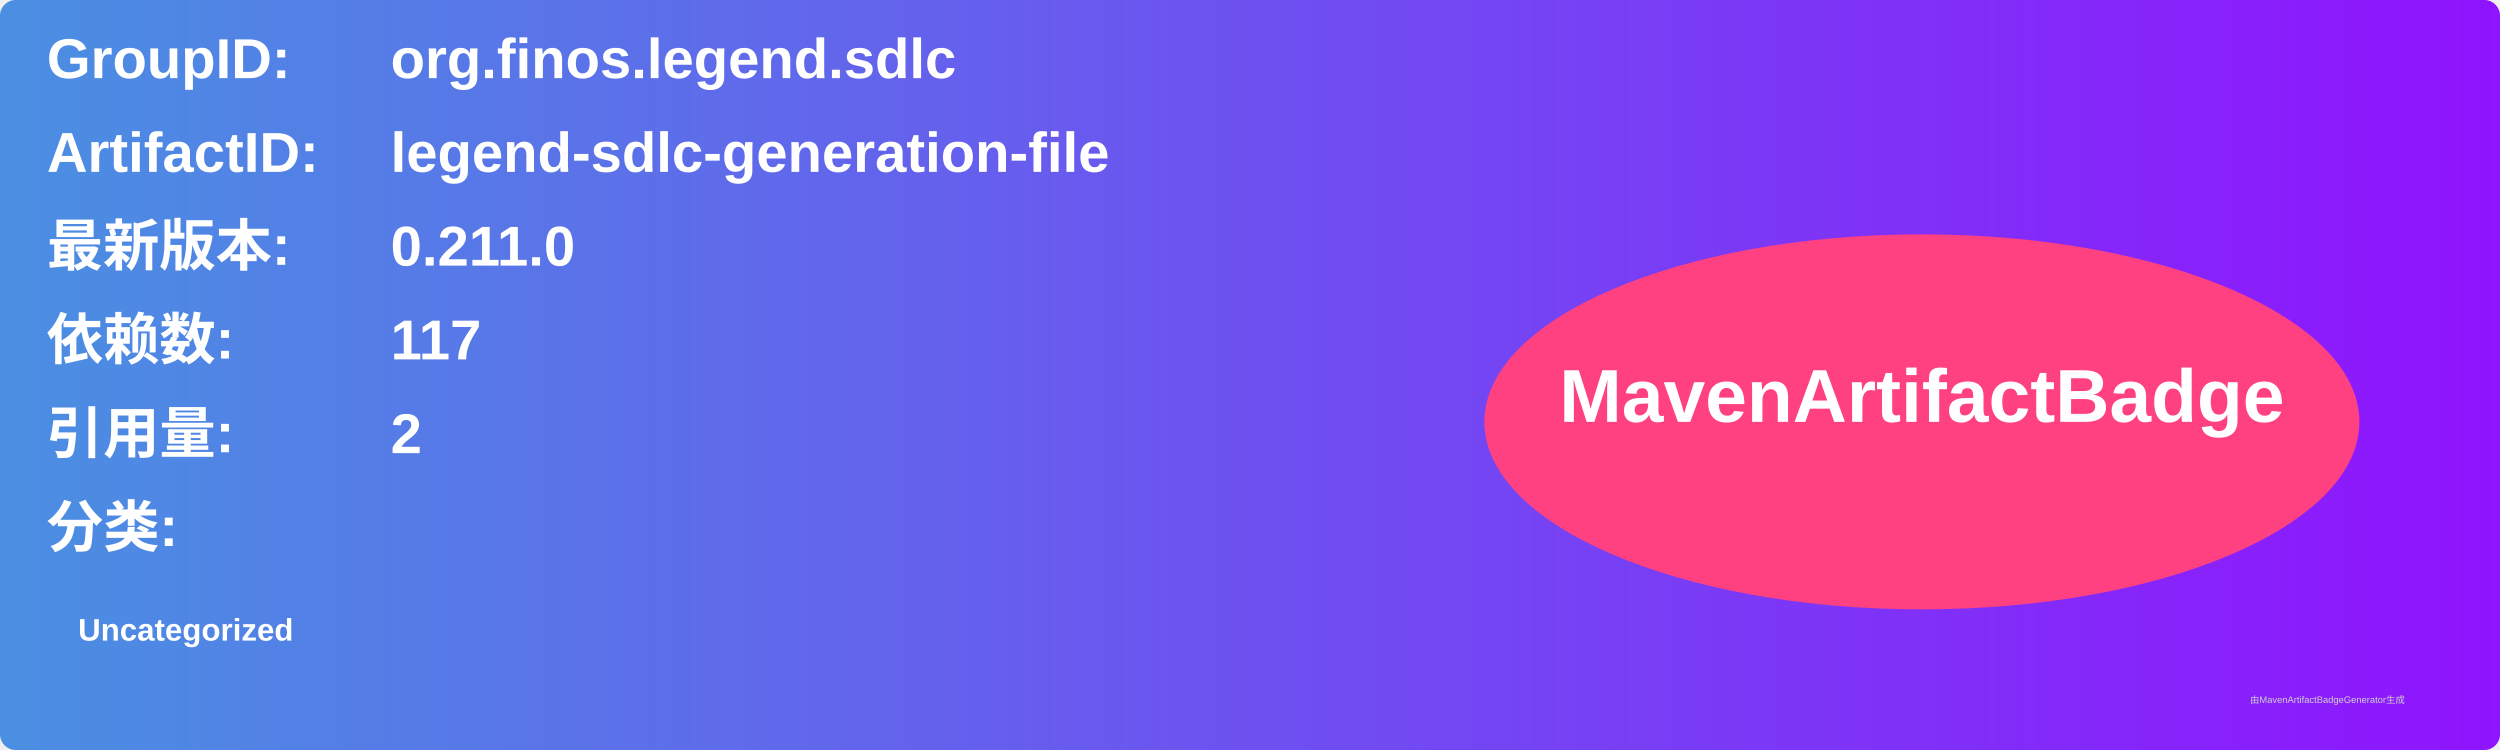
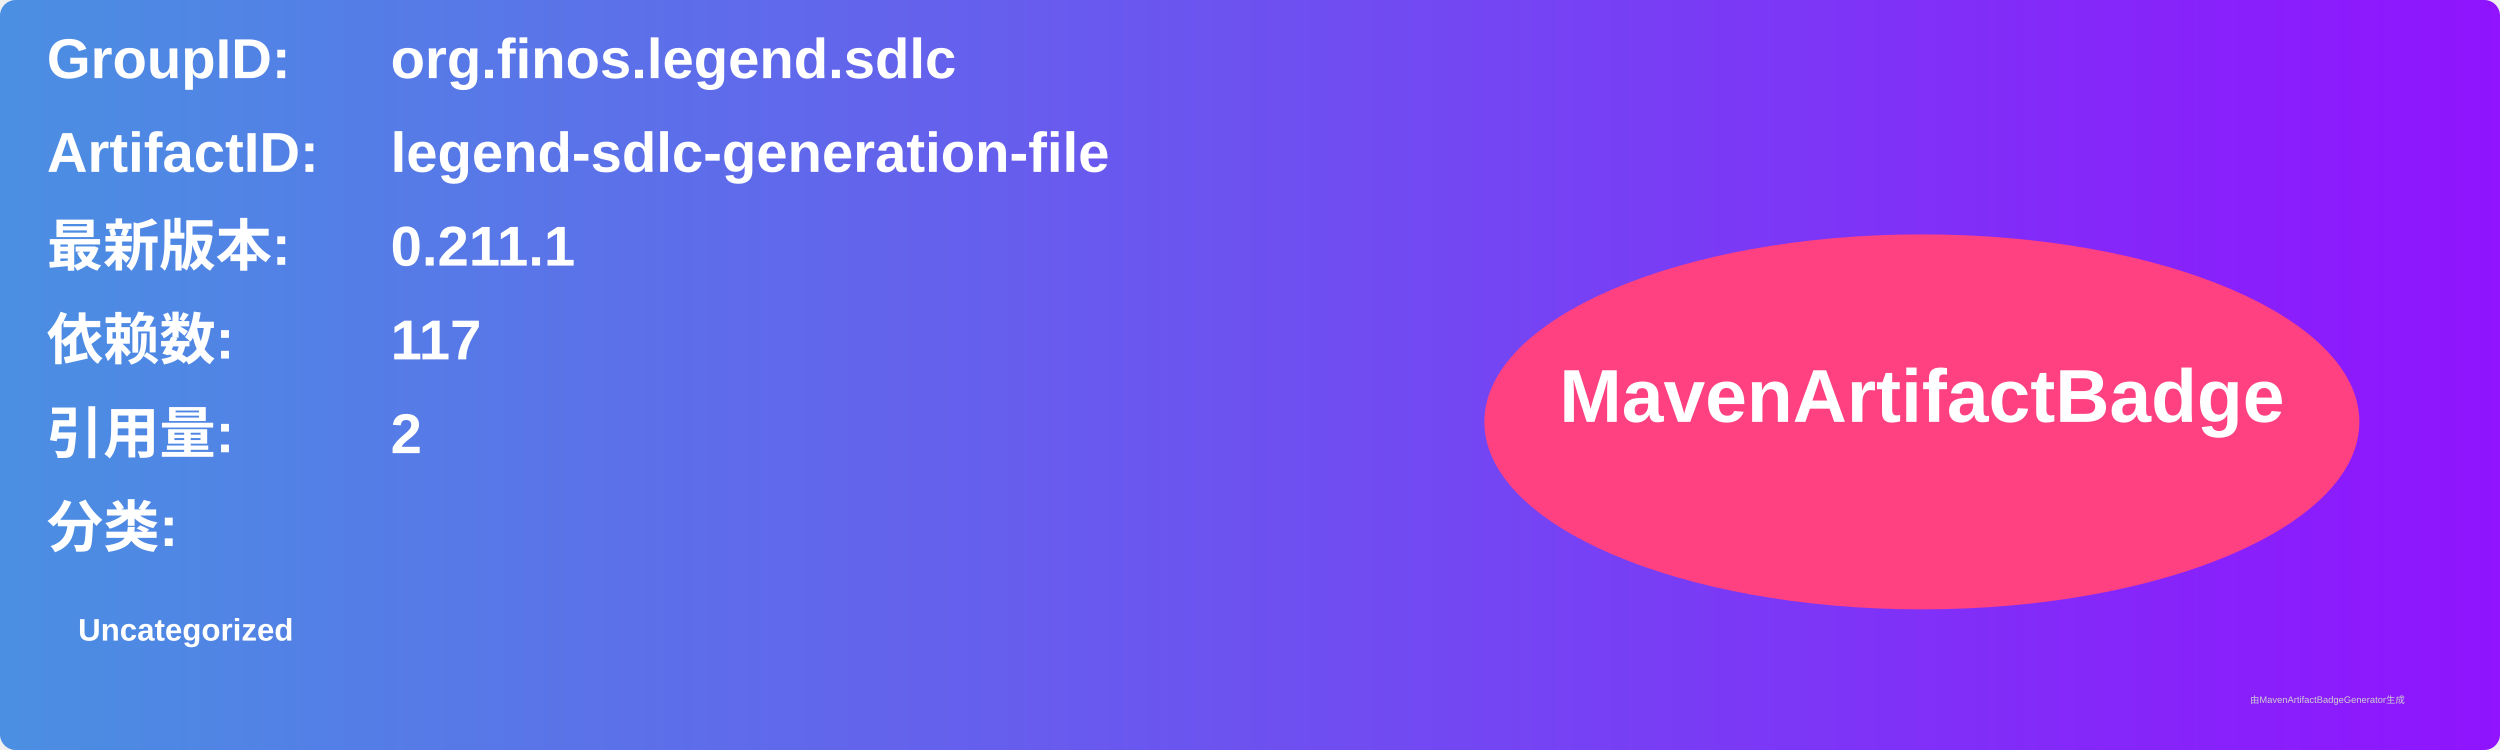
<svg xmlns="http://www.w3.org/2000/svg" width="800" height="240" viewBox="0 0 800 240">
  <linearGradient id="grad" x1="0%" y1="0%" x2="100%" y2="0%">
    <stop offset="0%" stop-color="#4a90e2" />
    <stop offset="100%" stop-color="#9013fe" />
  </linearGradient>
  <rect width="100%" height="100%" rx="5" ry="5" fill="url(#grad)" />
  <g transform="translate(15, 15)">
    <text x="0" y="10" font-family="Arial" font-size="18" fill="white" font-weight="bold" width="260">GroupID:</text>
    <text x="110" y="10" font-family="Arial" font-size="18" fill="white" font-weight="bold" width="460">org.finos.legend.sdlc</text>
    <text x="0" y="40" font-family="Arial" font-size="18" fill="white" font-weight="bold" width="260">ArtifactID:</text>
    <text x="110" y="40" font-family="Arial" font-size="18" fill="white" font-weight="bold" width="460">legend-sdlc-generation-file</text>
    <text x="0" y="70" font-family="Arial" font-size="18" fill="white" font-weight="bold">最新版本:</text>
    <text x="110" y="70" font-family="Arial" font-size="18" fill="white" font-weight="bold">
-       <tspan font-weight="bold">0.211.0</tspan>
+       <tspan font-weight="bold">0.211.1</tspan>
    </text>
    <text x="0" y="100" font-family="Arial" font-size="18" fill="white" font-weight="bold">依赖数: </text>
    <text x="110" y="100" font-family="Arial" font-size="18" fill="white">
      <tspan font-weight="bold">117</tspan>
    </text>
    <text x="0" y="130" font-family="Arial" font-size="18" fill="white" font-weight="bold">引用量: </text>
    <text x="110" y="130" font-family="Arial" font-size="18" fill="white">
      <tspan font-weight="bold">2</tspan>
    </text>
    <text x="0" y="160" font-family="Arial" font-size="18" fill="white" font-weight="bold">分类:</text>
    <text x="10" y="190" font-family="Arial" font-size="10" fill="white">
      <tspan font-weight="bold">Uncategorized</tspan>
    </text>
    <ellipse cx="600" cy="120" rx="140" ry="60" fill="#ff4081" />
    <text x="600" y="120" text-anchor="middle" font-family="Arial" font-size="24" fill="white" font-weight="bold">MavenArtifactBadge</text>
  </g>
  <text x="720" y="225" font-family="Arial" font-size="3" fill="#d0d0d0">由MavenArtifactBadgeGenerator生成</text>
</svg>
